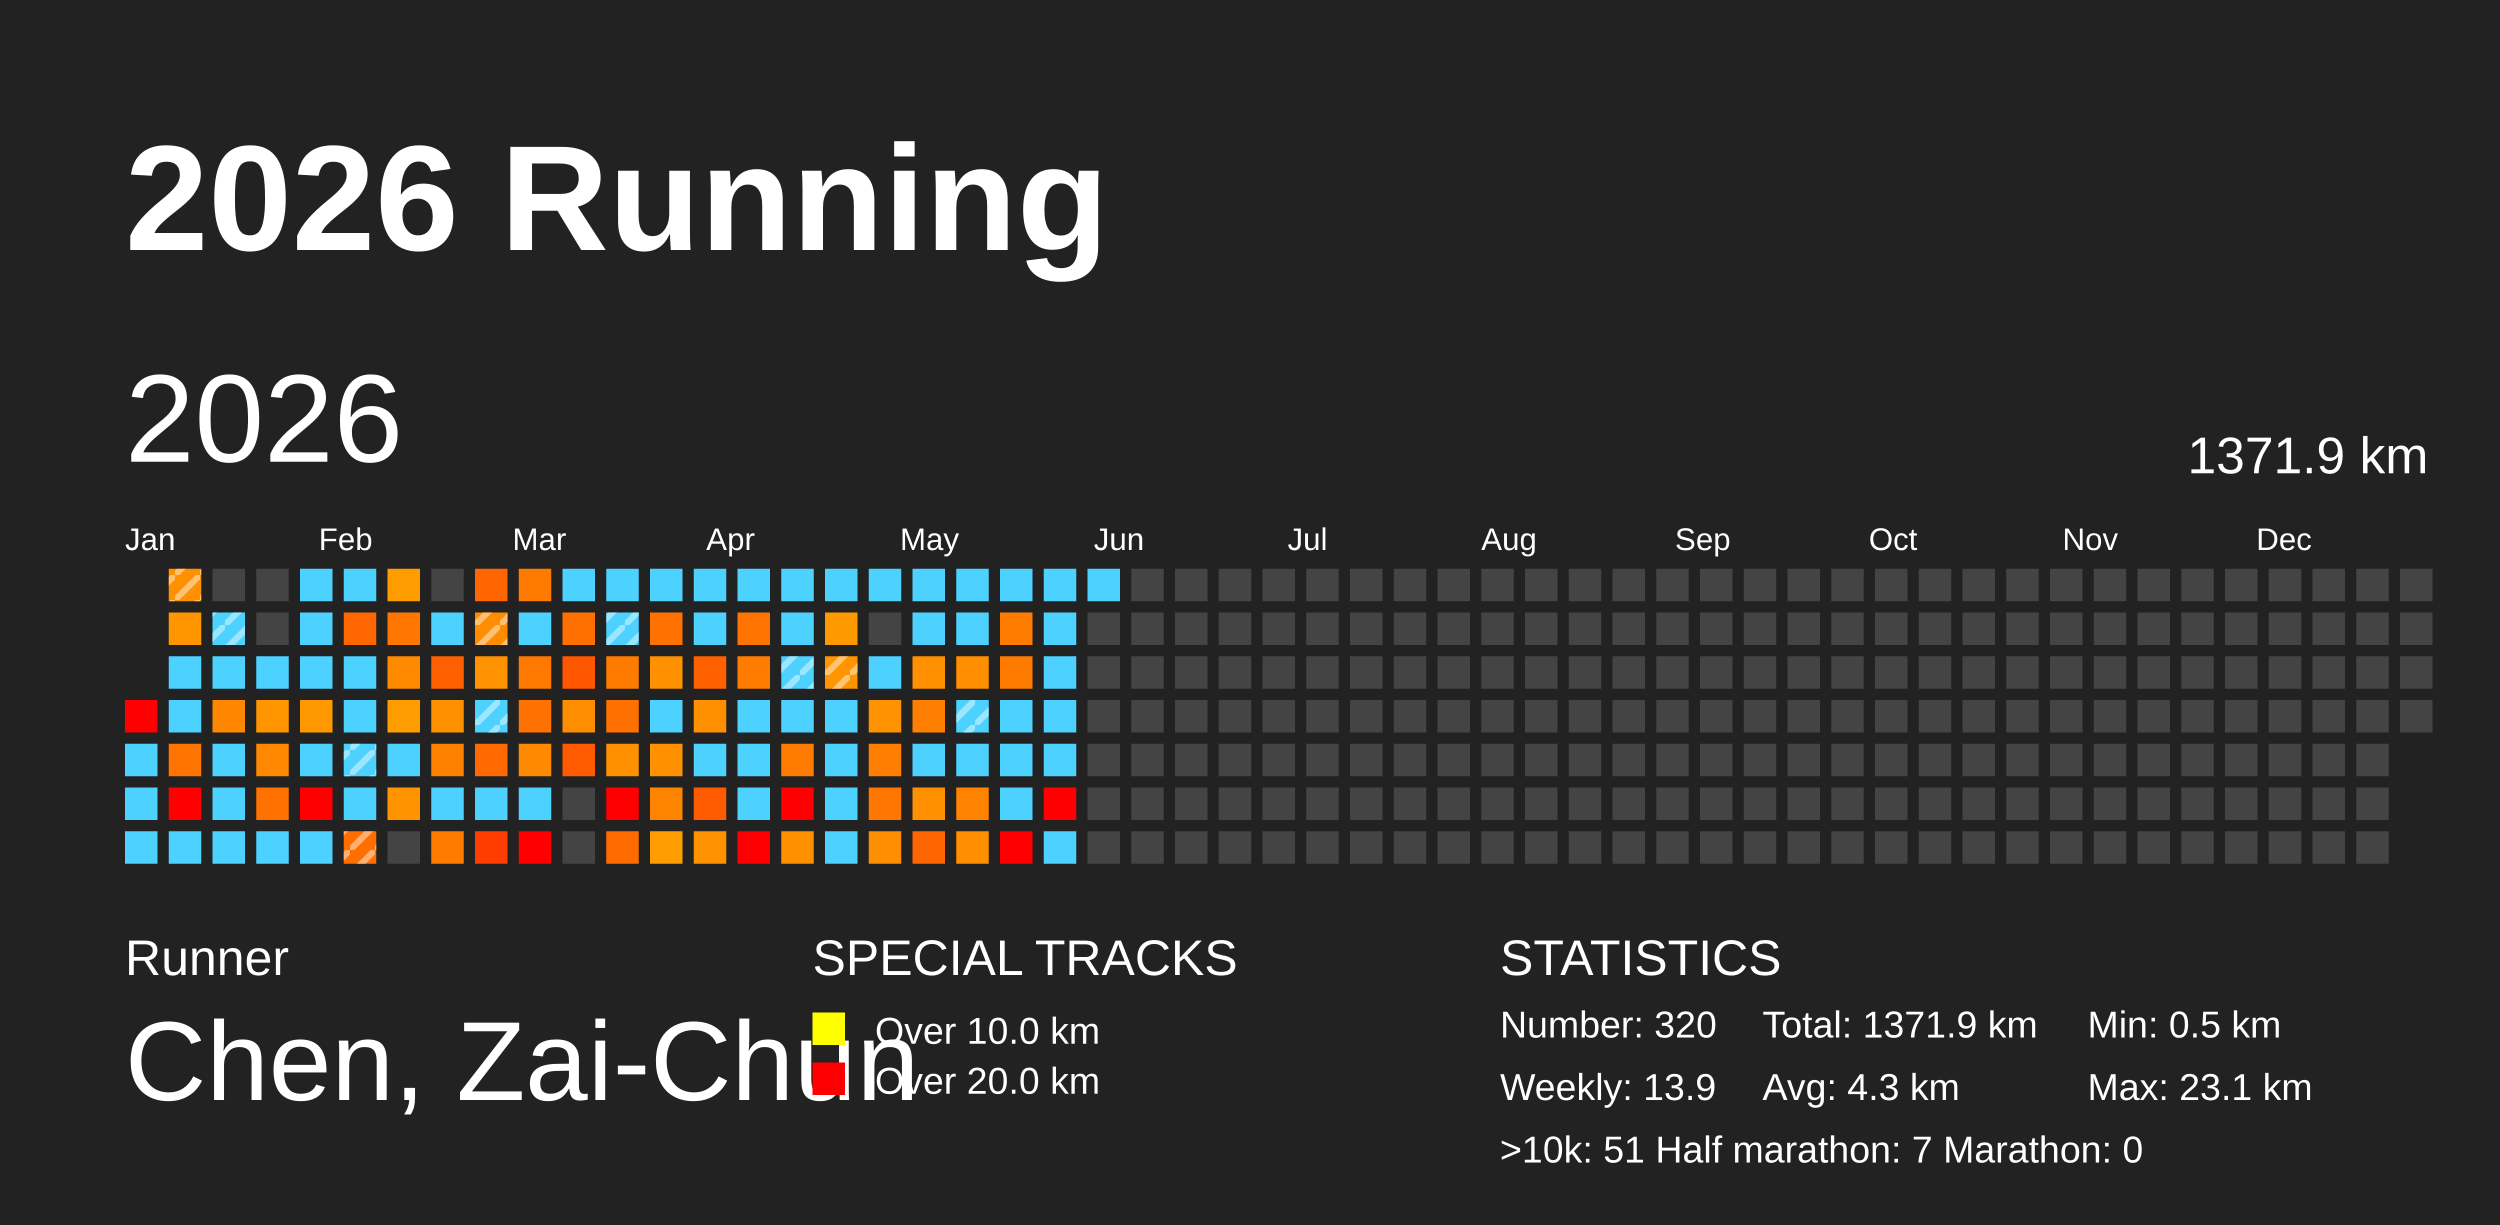
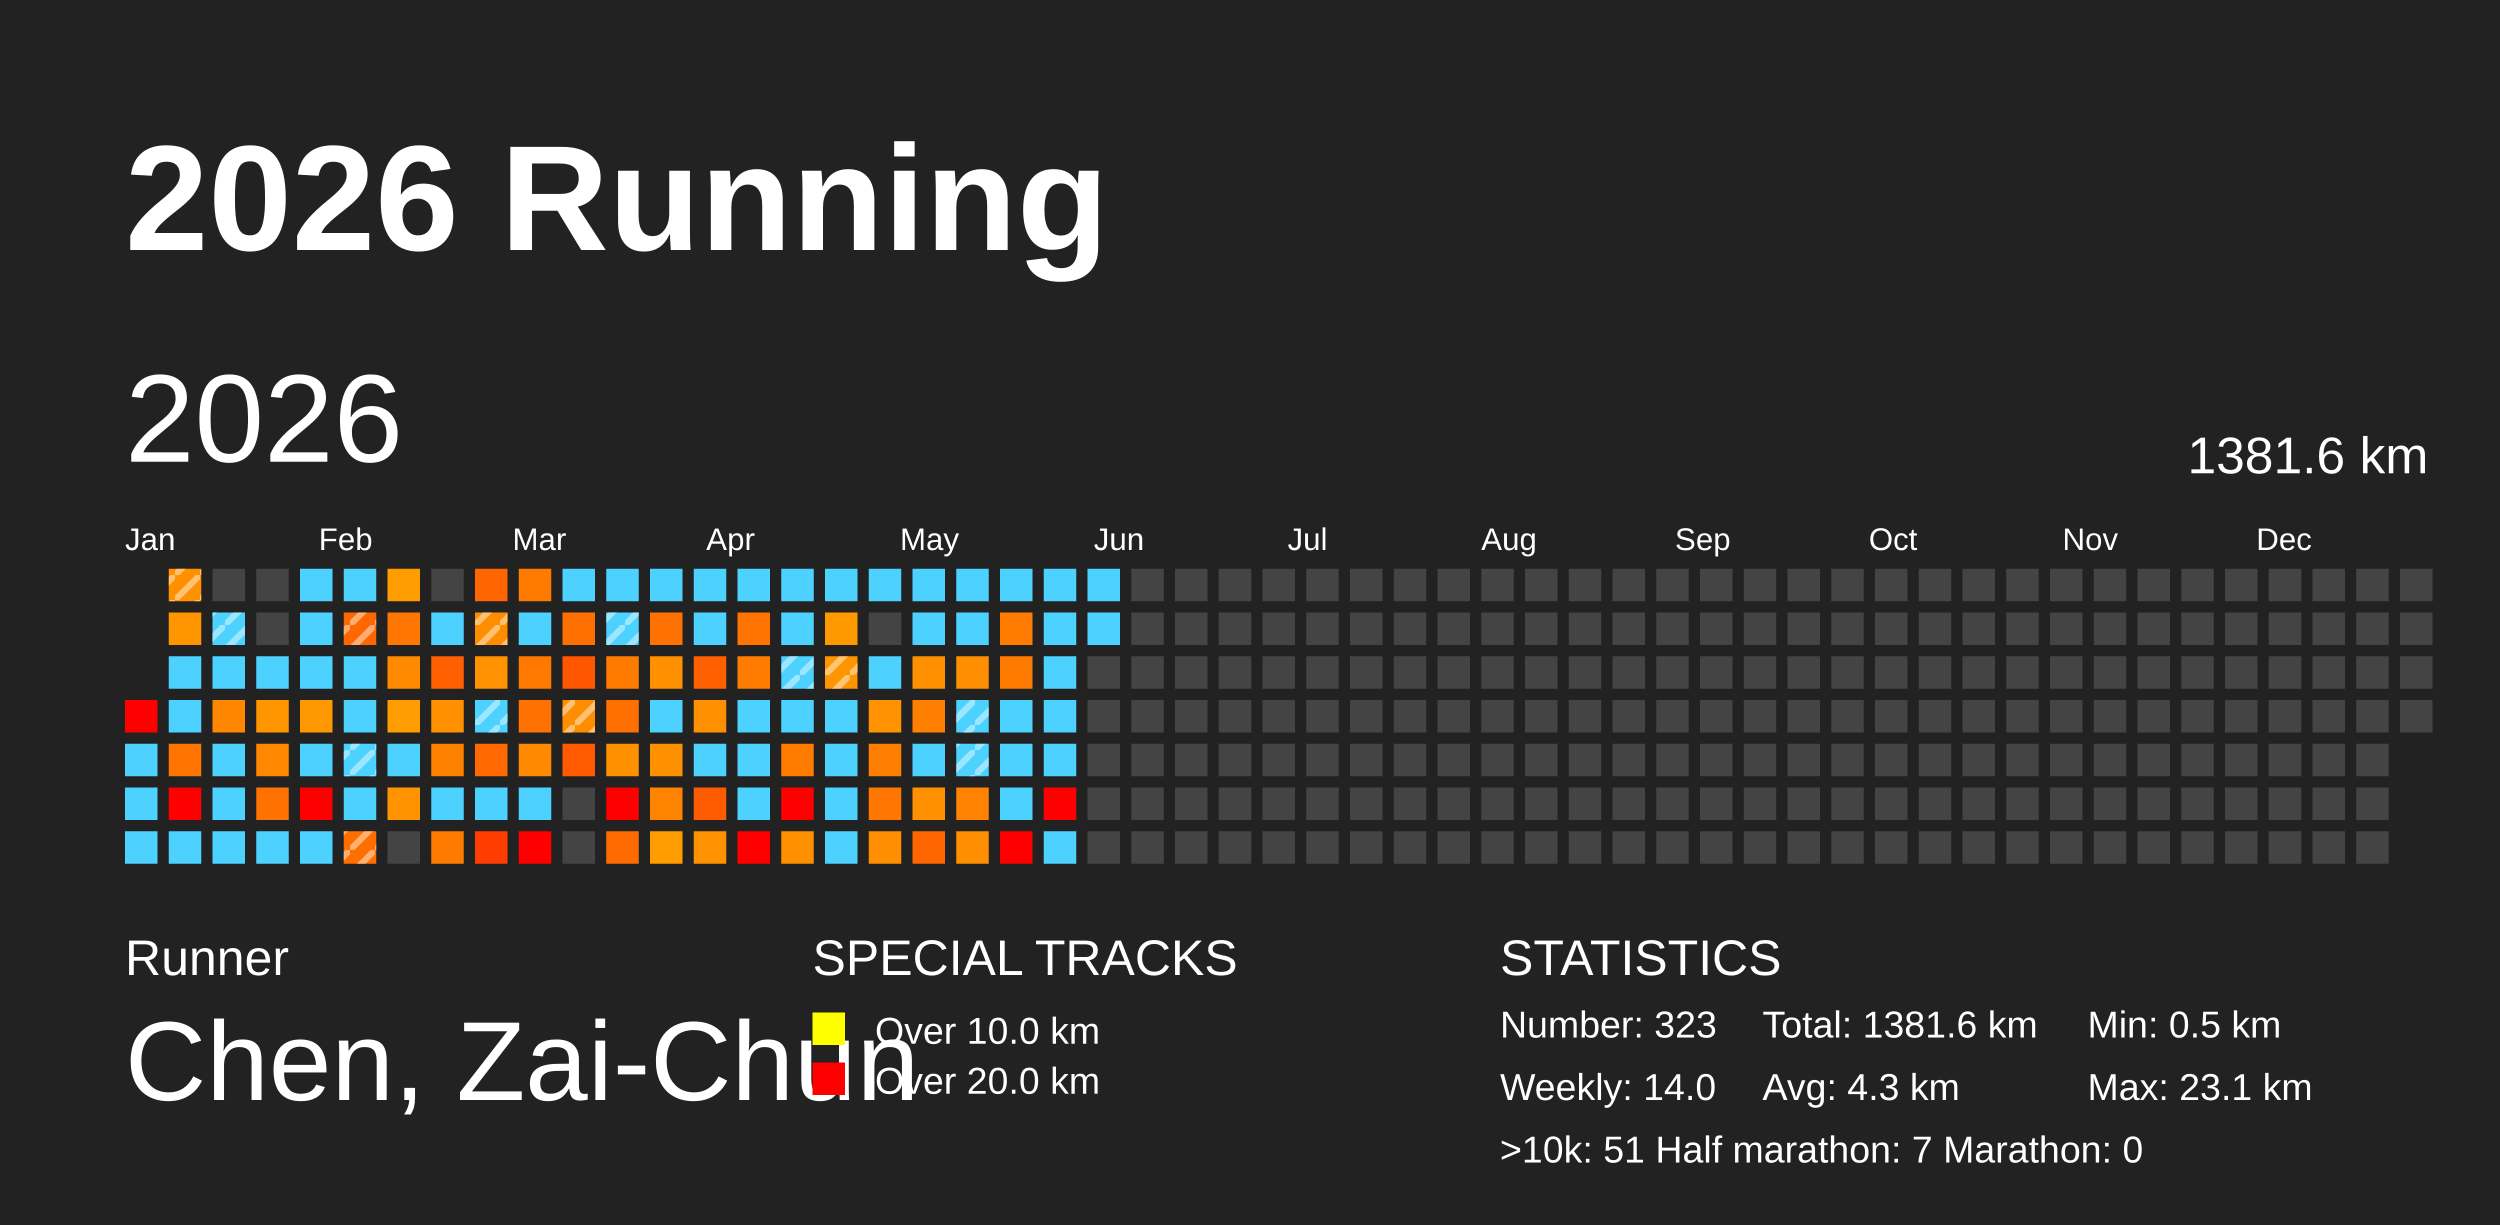
<svg xmlns="http://www.w3.org/2000/svg" baseProfile="full" height="98mm" version="1.1" viewBox="0,0,200,98" width="200mm">
  <defs>
    <pattern height="2" id="indoor-stripe" patternUnits="userSpaceOnUse" width="2">
      <line stroke="white" stroke-opacity="0.45" stroke-width="0.5" x1="0" x2="2" y1="2" y2="0" />
    </pattern>
  </defs>
  <rect fill="#222222" height="98" width="200" x="0" y="0" />
  <text fill="#FFFFFF" style="font-size:12px; font-family:Arial; font-weight:bold;" x="10" y="20">2026 Running</text>
  <text fill="#FFFFFF" style="font-size:4px; font-family:Arial" x="10" y="78">Runner</text>
  <text fill="#FFFFFF" style="font-size:9px; font-family:Arial" x="10" y="88">Chen, Zai-Chun</text>
  <text fill="#FFFFFF" style="font-size:4px; font-family:Arial" x="65" y="78">SPECIAL TRACKS</text>
  <rect fill="yellow" height="2.6" width="2.6" x="65" y="81" />
  <text fill="#FFFFFF" style="font-size:3px; font-family:Arial" x="70" y="83.5">Over 10.0 km</text>
  <rect fill="red" height="2.6" width="2.6" x="65" y="85" />
  <text fill="#FFFFFF" style="font-size:3px; font-family:Arial" x="70" y="87.5">Over 20.0 km</text>
  <text fill="#FFFFFF" style="font-size:4px; font-family:Arial" x="120" y="78">STATISTICS</text>
-   <text fill="#FFFFFF" style="font-size:3px; font-family:Arial" x="120" y="83">Number: 320</text>
-   <text fill="#FFFFFF" style="font-size:3px; font-family:Arial" x="120" y="88">Weekly: 13.9</text>
-   <text fill="#FFFFFF" style="font-size:3px; font-family:Arial" x="141" y="83">Total: 1371.9 km</text>
+   <text fill="#FFFFFF" style="font-size:3px; font-family:Arial" x="120" y="83">Number: 323</text>
+   <text fill="#FFFFFF" style="font-size:3px; font-family:Arial" x="120" y="88">Weekly: 14.0</text>
+   <text fill="#FFFFFF" style="font-size:3px; font-family:Arial" x="141" y="83">Total: 1381.6 km</text>
  <text fill="#FFFFFF" style="font-size:3px; font-family:Arial" x="141" y="88">Avg: 4.3 km</text>
  <text fill="#FFFFFF" style="font-size:3px; font-family:Arial" x="167" y="83">Min: 0.5 km</text>
  <text fill="#FFFFFF" style="font-size:3px; font-family:Arial" x="167" y="88">Max: 23.1 km</text>
  <text fill="#FFFFFF" style="font-size:3px; font-family:Arial" x="120" y="93">&gt;10k: 51   Half marathon: 7   Marathon: 0</text>
  <text dominant-baseline="hanging" fill="#FFFFFF" style="font-size:10.0px; font-family:Arial;" x="10" y="30">2026</text>
-   <text dominant-baseline="hanging" fill="#FFFFFF" style="font-size:4.125px; font-family:Arial;" x="175" y="35">1371.9 km</text>
+   <text dominant-baseline="hanging" fill="#FFFFFF" style="font-size:4.125px; font-family:Arial;" x="175" y="35">1381.6 km</text>
  <text fill="#FFFFFF" style="font-size:2.5px; font-family:Arial" x="10.0" y="44">Jan</text>
  <text fill="#FFFFFF" style="font-size:2.5px; font-family:Arial" x="25.5" y="44">Feb</text>
  <text fill="#FFFFFF" style="font-size:2.5px; font-family:Arial" x="41.0" y="44">Mar</text>
  <text fill="#FFFFFF" style="font-size:2.5px; font-family:Arial" x="56.5" y="44">Apr</text>
  <text fill="#FFFFFF" style="font-size:2.5px; font-family:Arial" x="72.0" y="44">May</text>
  <text fill="#FFFFFF" style="font-size:2.5px; font-family:Arial" x="87.5" y="44">Jun</text>
  <text fill="#FFFFFF" style="font-size:2.5px; font-family:Arial" x="103.0" y="44">Jul</text>
  <text fill="#FFFFFF" style="font-size:2.5px; font-family:Arial" x="118.5" y="44">Aug</text>
  <text fill="#FFFFFF" style="font-size:2.5px; font-family:Arial" x="134.0" y="44">Sep</text>
  <text fill="#FFFFFF" style="font-size:2.5px; font-family:Arial" x="149.5" y="44">Oct</text>
  <text fill="#FFFFFF" style="font-size:2.5px; font-family:Arial" x="165.0" y="44">Nov</text>
  <text fill="#FFFFFF" style="font-size:2.5px; font-family:Arial" x="180.5" y="44">Dec</text>
  <rect fill="red" height="2.6" width="2.6" x="10.0" y="56.0" />
  <rect fill="#4dd2ff" height="2.6" width="2.6" x="10.0" y="59.5" />
  <rect fill="#4dd2ff" height="2.6" width="2.6" x="10.0" y="63.0" />
  <rect fill="#4dd2ff" height="2.6" width="2.6" x="10.0" y="66.5" />
  <rect fill="#ff9000" height="2.6" width="2.6" x="13.5" y="45.5" />
  <rect fill="url(#indoor-stripe)" height="2.6" style="pointer-events: none;" width="2.6" x="13.5" y="45.5" />
  <rect fill="#ff9600" height="2.6" width="2.6" x="13.5" y="49.0" />
  <rect fill="#4dd2ff" height="2.6" width="2.6" x="13.5" y="52.5" />
  <rect fill="#4dd2ff" height="2.6" width="2.6" x="13.5" y="56.0" />
  <rect fill="#ff7300" height="2.6" width="2.6" x="13.5" y="59.5" />
  <rect fill="red" height="2.6" width="2.6" x="13.5" y="63.0" />
  <rect fill="#4dd2ff" height="2.6" width="2.6" x="13.5" y="66.5" />
  <rect fill="#444444" height="2.6" width="2.6" x="17.0" y="45.5" />
  <rect fill="#4dd2ff" height="2.6" width="2.6" x="17.0" y="49.0" />
  <rect fill="url(#indoor-stripe)" height="2.6" style="pointer-events: none;" width="2.6" x="17.0" y="49.0" />
  <rect fill="#4dd2ff" height="2.6" width="2.6" x="17.0" y="52.5" />
  <rect fill="#ff8700" height="2.6" width="2.6" x="17.0" y="56.0" />
  <rect fill="#4dd2ff" height="2.6" width="2.6" x="17.0" y="59.5" />
  <rect fill="#4dd2ff" height="2.6" width="2.6" x="17.0" y="63.0" />
  <rect fill="#4dd2ff" height="2.6" width="2.6" x="17.0" y="66.5" />
  <rect fill="#444444" height="2.6" width="2.6" x="20.5" y="45.5" />
  <rect fill="#444444" height="2.6" width="2.6" x="20.5" y="49.0" />
  <rect fill="#4dd2ff" height="2.6" width="2.6" x="20.5" y="52.5" />
  <rect fill="#ff9600" height="2.6" width="2.6" x="20.5" y="56.0" />
  <rect fill="#ff8800" height="2.6" width="2.6" x="20.5" y="59.5" />
  <rect fill="#ff7100" height="2.6" width="2.6" x="20.5" y="63.0" />
  <rect fill="#4dd2ff" height="2.6" width="2.6" x="20.5" y="66.5" />
  <rect fill="#4dd2ff" height="2.6" width="2.6" x="24.0" y="45.5" />
  <rect fill="#4dd2ff" height="2.6" width="2.6" x="24.0" y="49.0" />
  <rect fill="#4dd2ff" height="2.6" width="2.6" x="24.0" y="52.5" />
  <rect fill="#ff9800" height="2.6" width="2.6" x="24.0" y="56.0" />
  <rect fill="#4dd2ff" height="2.6" width="2.6" x="24.0" y="59.5" />
  <rect fill="red" height="2.6" width="2.6" x="24.0" y="63.0" />
  <rect fill="#4dd2ff" height="2.6" width="2.6" x="24.0" y="66.5" />
  <rect fill="#4dd2ff" height="2.6" width="2.6" x="27.5" y="45.5" />
  <rect fill="#ff6800" height="2.6" width="2.6" x="27.5" y="49.0" />
+   <rect fill="url(#indoor-stripe)" height="2.6" style="pointer-events: none;" width="2.6" x="27.5" y="49.0" />
  <rect fill="#4dd2ff" height="2.6" width="2.6" x="27.5" y="52.5" />
  <rect fill="#4dd2ff" height="2.6" width="2.6" x="27.5" y="56.0" />
  <rect fill="#4dd2ff" height="2.6" width="2.6" x="27.5" y="59.5" />
  <rect fill="url(#indoor-stripe)" height="2.6" style="pointer-events: none;" width="2.6" x="27.5" y="59.5" />
  <rect fill="#4dd2ff" height="2.6" width="2.6" x="27.5" y="63.0" />
  <rect fill="#ff6f00" height="2.6" width="2.6" x="27.5" y="66.5" />
  <rect fill="url(#indoor-stripe)" height="2.6" style="pointer-events: none;" width="2.6" x="27.5" y="66.5" />
  <rect fill="#ff9c00" height="2.6" width="2.6" x="31.0" y="45.5" />
  <rect fill="#ff7600" height="2.6" width="2.6" x="31.0" y="49.0" />
  <rect fill="#ff8a00" height="2.6" width="2.6" x="31.0" y="52.5" />
  <rect fill="#ff9c00" height="2.6" width="2.6" x="31.0" y="56.0" />
  <rect fill="#4dd2ff" height="2.6" width="2.6" x="31.0" y="59.5" />
  <rect fill="#ff9400" height="2.6" width="2.6" x="31.0" y="63.0" />
  <rect fill="#444444" height="2.6" width="2.6" x="31.0" y="66.5" />
  <rect fill="#444444" height="2.6" width="2.6" x="34.5" y="45.5" />
  <rect fill="#4dd2ff" height="2.6" width="2.6" x="34.5" y="49.0" />
  <rect fill="#ff5f00" height="2.6" width="2.6" x="34.5" y="52.5" />
  <rect fill="#ff9100" height="2.6" width="2.6" x="34.5" y="56.0" />
  <rect fill="#ff8100" height="2.6" width="2.6" x="34.5" y="59.5" />
  <rect fill="#4dd2ff" height="2.6" width="2.6" x="34.5" y="63.0" />
  <rect fill="#ff7b00" height="2.6" width="2.6" x="34.5" y="66.5" />
  <rect fill="#ff6500" height="2.6" width="2.6" x="38.0" y="45.5" />
  <rect fill="#ff8d00" height="2.6" width="2.6" x="38.0" y="49.0" />
  <rect fill="url(#indoor-stripe)" height="2.6" style="pointer-events: none;" width="2.6" x="38.0" y="49.0" />
  <rect fill="#ff9200" height="2.6" width="2.6" x="38.0" y="52.5" />
  <rect fill="#4dd2ff" height="2.6" width="2.6" x="38.0" y="56.0" />
  <rect fill="url(#indoor-stripe)" height="2.6" style="pointer-events: none;" width="2.6" x="38.0" y="56.0" />
  <rect fill="#ff6900" height="2.6" width="2.6" x="38.0" y="59.5" />
  <rect fill="#4dd2ff" height="2.6" width="2.6" x="38.0" y="63.0" />
  <rect fill="#ff3d00" height="2.6" width="2.6" x="38.0" y="66.5" />
  <rect fill="#ff7b00" height="2.6" width="2.6" x="41.5" y="45.5" />
  <rect fill="#4dd2ff" height="2.6" width="2.6" x="41.5" y="49.0" />
  <rect fill="#ff7800" height="2.6" width="2.6" x="41.5" y="52.5" />
  <rect fill="#ff7100" height="2.6" width="2.6" x="41.5" y="56.0" />
  <rect fill="#ff8900" height="2.6" width="2.6" x="41.5" y="59.5" />
  <rect fill="#4dd2ff" height="2.6" width="2.6" x="41.5" y="63.0" />
  <rect fill="red" height="2.6" width="2.6" x="41.5" y="66.5" />
  <rect fill="#4dd2ff" height="2.6" width="2.6" x="45.0" y="45.5" />
  <rect fill="#ff7000" height="2.6" width="2.6" x="45.0" y="49.0" />
  <rect fill="#ff5600" height="2.6" width="2.6" x="45.0" y="52.5" />
  <rect fill="#ff8d00" height="2.6" width="2.6" x="45.0" y="56.0" />
+   <rect fill="url(#indoor-stripe)" height="2.6" style="pointer-events: none;" width="2.6" x="45.0" y="56.0" />
  <rect fill="#ff5a00" height="2.6" width="2.6" x="45.0" y="59.5" />
  <rect fill="#444444" height="2.6" width="2.6" x="45.0" y="63.0" />
  <rect fill="#444444" height="2.6" width="2.6" x="45.0" y="66.5" />
  <rect fill="#4dd2ff" height="2.6" width="2.6" x="48.5" y="45.5" />
  <rect fill="#4dd2ff" height="2.6" width="2.6" x="48.5" y="49.0" />
  <rect fill="url(#indoor-stripe)" height="2.6" style="pointer-events: none;" width="2.6" x="48.5" y="49.0" />
  <rect fill="#ff7b00" height="2.6" width="2.6" x="48.5" y="52.5" />
  <rect fill="#ff7000" height="2.6" width="2.6" x="48.5" y="56.0" />
  <rect fill="#ff9100" height="2.6" width="2.6" x="48.5" y="59.5" />
  <rect fill="red" height="2.6" width="2.6" x="48.5" y="63.0" />
  <rect fill="#ff6b00" height="2.6" width="2.6" x="48.5" y="66.5" />
  <rect fill="#4dd2ff" height="2.6" width="2.6" x="52.0" y="45.5" />
  <rect fill="#ff7100" height="2.6" width="2.6" x="52.0" y="49.0" />
  <rect fill="#ff9100" height="2.6" width="2.6" x="52.0" y="52.5" />
  <rect fill="#4dd2ff" height="2.6" width="2.6" x="52.0" y="56.0" />
  <rect fill="#ff9100" height="2.6" width="2.6" x="52.0" y="59.5" />
  <rect fill="#ff8500" height="2.6" width="2.6" x="52.0" y="63.0" />
  <rect fill="#ff9d00" height="2.6" width="2.6" x="52.0" y="66.5" />
  <rect fill="#4dd2ff" height="2.6" width="2.6" x="55.5" y="45.5" />
  <rect fill="#4dd2ff" height="2.6" width="2.6" x="55.5" y="49.0" />
  <rect fill="#ff6000" height="2.6" width="2.6" x="55.5" y="52.5" />
  <rect fill="#ff9000" height="2.6" width="2.6" x="55.5" y="56.0" />
  <rect fill="#4dd2ff" height="2.6" width="2.6" x="55.5" y="59.5" />
  <rect fill="#ff5b00" height="2.6" width="2.6" x="55.5" y="63.0" />
  <rect fill="#ff9200" height="2.6" width="2.6" x="55.5" y="66.5" />
  <rect fill="#4dd2ff" height="2.6" width="2.6" x="59.0" y="45.5" />
  <rect fill="#ff7400" height="2.6" width="2.6" x="59.0" y="49.0" />
  <rect fill="#ff7c00" height="2.6" width="2.6" x="59.0" y="52.5" />
  <rect fill="#4dd2ff" height="2.6" width="2.6" x="59.0" y="56.0" />
  <rect fill="#4dd2ff" height="2.6" width="2.6" x="59.0" y="59.5" />
  <rect fill="#4dd2ff" height="2.6" width="2.6" x="59.0" y="63.0" />
  <rect fill="red" height="2.6" width="2.6" x="59.0" y="66.5" />
  <rect fill="#4dd2ff" height="2.6" width="2.6" x="62.5" y="45.5" />
  <rect fill="#4dd2ff" height="2.6" width="2.6" x="62.5" y="49.0" />
  <rect fill="#4dd2ff" height="2.6" width="2.6" x="62.5" y="52.5" />
  <rect fill="url(#indoor-stripe)" height="2.6" style="pointer-events: none;" width="2.6" x="62.5" y="52.5" />
  <rect fill="#4dd2ff" height="2.6" width="2.6" x="62.5" y="56.0" />
  <rect fill="#ff7c00" height="2.6" width="2.6" x="62.5" y="59.5" />
  <rect fill="red" height="2.6" width="2.6" x="62.5" y="63.0" />
  <rect fill="#ff9100" height="2.6" width="2.6" x="62.5" y="66.5" />
  <rect fill="#4dd2ff" height="2.6" width="2.6" x="66.0" y="45.5" />
  <rect fill="#ff9900" height="2.6" width="2.6" x="66.0" y="49.0" />
  <rect fill="#ff9500" height="2.6" width="2.6" x="66.0" y="52.5" />
  <rect fill="url(#indoor-stripe)" height="2.6" style="pointer-events: none;" width="2.6" x="66.0" y="52.5" />
  <rect fill="#4dd2ff" height="2.6" width="2.6" x="66.0" y="56.0" />
  <rect fill="#4dd2ff" height="2.6" width="2.6" x="66.0" y="59.5" />
  <rect fill="#4dd2ff" height="2.6" width="2.6" x="66.0" y="63.0" />
  <rect fill="#4dd2ff" height="2.6" width="2.6" x="66.0" y="66.5" />
  <rect fill="#4dd2ff" height="2.6" width="2.6" x="69.5" y="45.5" />
  <rect fill="#444444" height="2.6" width="2.6" x="69.5" y="49.0" />
  <rect fill="#4dd2ff" height="2.6" width="2.6" x="69.5" y="52.5" />
  <rect fill="#ff9200" height="2.6" width="2.6" x="69.5" y="56.0" />
  <rect fill="#ff7e00" height="2.6" width="2.6" x="69.5" y="59.5" />
  <rect fill="#ff7600" height="2.6" width="2.6" x="69.5" y="63.0" />
  <rect fill="#ff8e00" height="2.6" width="2.6" x="69.5" y="66.5" />
  <rect fill="#4dd2ff" height="2.6" width="2.6" x="73.0" y="45.5" />
  <rect fill="#4dd2ff" height="2.6" width="2.6" x="73.0" y="49.0" />
  <rect fill="#ff9000" height="2.6" width="2.6" x="73.0" y="52.5" />
  <rect fill="#ff7f00" height="2.6" width="2.6" x="73.0" y="56.0" />
  <rect fill="#4dd2ff" height="2.6" width="2.6" x="73.0" y="59.5" />
  <rect fill="#ff9000" height="2.6" width="2.6" x="73.0" y="63.0" />
  <rect fill="#ff6600" height="2.6" width="2.6" x="73.0" y="66.5" />
  <rect fill="#4dd2ff" height="2.6" width="2.6" x="76.5" y="45.5" />
  <rect fill="#4dd2ff" height="2.6" width="2.6" x="76.5" y="49.0" />
  <rect fill="#ff8e00" height="2.6" width="2.6" x="76.5" y="52.5" />
  <rect fill="#4dd2ff" height="2.6" width="2.6" x="76.5" y="56.0" />
  <rect fill="url(#indoor-stripe)" height="2.6" style="pointer-events: none;" width="2.6" x="76.5" y="56.0" />
  <rect fill="#4dd2ff" height="2.6" width="2.6" x="76.5" y="59.5" />
+   <rect fill="url(#indoor-stripe)" height="2.6" style="pointer-events: none;" width="2.6" x="76.5" y="59.5" />
  <rect fill="#ff8200" height="2.6" width="2.6" x="76.5" y="63.0" />
  <rect fill="#ff8e00" height="2.6" width="2.6" x="76.5" y="66.5" />
  <rect fill="#4dd2ff" height="2.6" width="2.6" x="80.0" y="45.5" />
  <rect fill="#ff7c00" height="2.6" width="2.6" x="80.0" y="49.0" />
  <rect fill="#ff7b00" height="2.6" width="2.6" x="80.0" y="52.5" />
  <rect fill="#4dd2ff" height="2.6" width="2.6" x="80.0" y="56.0" />
  <rect fill="#4dd2ff" height="2.6" width="2.6" x="80.0" y="59.5" />
  <rect fill="#4dd2ff" height="2.6" width="2.6" x="80.0" y="63.0" />
  <rect fill="red" height="2.6" width="2.6" x="80.0" y="66.5" />
  <rect fill="#4dd2ff" height="2.6" width="2.6" x="83.5" y="45.5" />
  <rect fill="#4dd2ff" height="2.6" width="2.6" x="83.5" y="49.0" />
  <rect fill="#4dd2ff" height="2.6" width="2.6" x="83.5" y="52.5" />
  <rect fill="#4dd2ff" height="2.6" width="2.6" x="83.5" y="56.0" />
  <rect fill="#4dd2ff" height="2.6" width="2.6" x="83.5" y="59.5" />
  <rect fill="red" height="2.6" width="2.6" x="83.5" y="63.0" />
  <rect fill="#4dd2ff" height="2.6" width="2.6" x="83.5" y="66.5" />
  <rect fill="#4dd2ff" height="2.6" width="2.6" x="87.0" y="45.5" />
-   <rect fill="#444444" height="2.6" width="2.6" x="87.0" y="49.0" />
+   <rect fill="#4dd2ff" height="2.6" width="2.6" x="87.0" y="49.0" />
  <rect fill="#444444" height="2.6" width="2.6" x="87.0" y="52.5" />
  <rect fill="#444444" height="2.6" width="2.6" x="87.0" y="56.0" />
  <rect fill="#444444" height="2.6" width="2.6" x="87.0" y="59.5" />
  <rect fill="#444444" height="2.6" width="2.6" x="87.0" y="63.0" />
  <rect fill="#444444" height="2.6" width="2.6" x="87.0" y="66.5" />
  <rect fill="#444444" height="2.6" width="2.6" x="90.5" y="45.5" />
  <rect fill="#444444" height="2.6" width="2.6" x="90.5" y="49.0" />
  <rect fill="#444444" height="2.6" width="2.6" x="90.5" y="52.5" />
  <rect fill="#444444" height="2.6" width="2.6" x="90.5" y="56.0" />
  <rect fill="#444444" height="2.6" width="2.6" x="90.5" y="59.5" />
  <rect fill="#444444" height="2.6" width="2.6" x="90.5" y="63.0" />
  <rect fill="#444444" height="2.6" width="2.6" x="90.5" y="66.5" />
  <rect fill="#444444" height="2.6" width="2.6" x="94.0" y="45.5" />
  <rect fill="#444444" height="2.6" width="2.6" x="94.0" y="49.0" />
  <rect fill="#444444" height="2.6" width="2.6" x="94.0" y="52.5" />
  <rect fill="#444444" height="2.6" width="2.6" x="94.0" y="56.0" />
  <rect fill="#444444" height="2.6" width="2.6" x="94.0" y="59.5" />
  <rect fill="#444444" height="2.6" width="2.6" x="94.0" y="63.0" />
  <rect fill="#444444" height="2.6" width="2.6" x="94.0" y="66.5" />
  <rect fill="#444444" height="2.6" width="2.6" x="97.5" y="45.5" />
  <rect fill="#444444" height="2.6" width="2.6" x="97.5" y="49.0" />
  <rect fill="#444444" height="2.6" width="2.6" x="97.5" y="52.5" />
  <rect fill="#444444" height="2.6" width="2.6" x="97.5" y="56.0" />
  <rect fill="#444444" height="2.6" width="2.6" x="97.5" y="59.5" />
  <rect fill="#444444" height="2.6" width="2.6" x="97.5" y="63.0" />
  <rect fill="#444444" height="2.6" width="2.6" x="97.5" y="66.5" />
  <rect fill="#444444" height="2.6" width="2.6" x="101.0" y="45.5" />
  <rect fill="#444444" height="2.6" width="2.6" x="101.0" y="49.0" />
  <rect fill="#444444" height="2.6" width="2.6" x="101.0" y="52.5" />
  <rect fill="#444444" height="2.6" width="2.6" x="101.0" y="56.0" />
  <rect fill="#444444" height="2.6" width="2.6" x="101.0" y="59.5" />
  <rect fill="#444444" height="2.6" width="2.6" x="101.0" y="63.0" />
  <rect fill="#444444" height="2.6" width="2.6" x="101.0" y="66.5" />
  <rect fill="#444444" height="2.6" width="2.6" x="104.5" y="45.5" />
  <rect fill="#444444" height="2.6" width="2.6" x="104.5" y="49.0" />
  <rect fill="#444444" height="2.6" width="2.6" x="104.5" y="52.5" />
  <rect fill="#444444" height="2.6" width="2.6" x="104.5" y="56.0" />
  <rect fill="#444444" height="2.6" width="2.6" x="104.5" y="59.5" />
  <rect fill="#444444" height="2.6" width="2.6" x="104.5" y="63.0" />
  <rect fill="#444444" height="2.6" width="2.6" x="104.5" y="66.5" />
  <rect fill="#444444" height="2.6" width="2.6" x="108.0" y="45.5" />
  <rect fill="#444444" height="2.6" width="2.6" x="108.0" y="49.0" />
  <rect fill="#444444" height="2.6" width="2.6" x="108.0" y="52.5" />
  <rect fill="#444444" height="2.6" width="2.6" x="108.0" y="56.0" />
  <rect fill="#444444" height="2.6" width="2.6" x="108.0" y="59.5" />
  <rect fill="#444444" height="2.6" width="2.6" x="108.0" y="63.0" />
  <rect fill="#444444" height="2.6" width="2.6" x="108.0" y="66.5" />
  <rect fill="#444444" height="2.6" width="2.6" x="111.5" y="45.5" />
  <rect fill="#444444" height="2.6" width="2.6" x="111.5" y="49.0" />
  <rect fill="#444444" height="2.6" width="2.6" x="111.5" y="52.5" />
  <rect fill="#444444" height="2.6" width="2.6" x="111.5" y="56.0" />
  <rect fill="#444444" height="2.6" width="2.6" x="111.5" y="59.5" />
  <rect fill="#444444" height="2.6" width="2.6" x="111.5" y="63.0" />
  <rect fill="#444444" height="2.6" width="2.6" x="111.5" y="66.5" />
  <rect fill="#444444" height="2.6" width="2.6" x="115.0" y="45.5" />
  <rect fill="#444444" height="2.6" width="2.6" x="115.0" y="49.0" />
  <rect fill="#444444" height="2.6" width="2.6" x="115.0" y="52.5" />
  <rect fill="#444444" height="2.6" width="2.6" x="115.0" y="56.0" />
  <rect fill="#444444" height="2.6" width="2.6" x="115.0" y="59.5" />
  <rect fill="#444444" height="2.6" width="2.6" x="115.0" y="63.0" />
  <rect fill="#444444" height="2.6" width="2.6" x="115.0" y="66.5" />
  <rect fill="#444444" height="2.6" width="2.6" x="118.5" y="45.5" />
  <rect fill="#444444" height="2.6" width="2.6" x="118.5" y="49.0" />
  <rect fill="#444444" height="2.6" width="2.6" x="118.5" y="52.5" />
  <rect fill="#444444" height="2.6" width="2.6" x="118.5" y="56.0" />
  <rect fill="#444444" height="2.6" width="2.6" x="118.5" y="59.5" />
  <rect fill="#444444" height="2.6" width="2.6" x="118.5" y="63.0" />
  <rect fill="#444444" height="2.6" width="2.6" x="118.5" y="66.5" />
  <rect fill="#444444" height="2.6" width="2.6" x="122.0" y="45.5" />
  <rect fill="#444444" height="2.6" width="2.6" x="122.0" y="49.0" />
  <rect fill="#444444" height="2.6" width="2.6" x="122.0" y="52.5" />
  <rect fill="#444444" height="2.6" width="2.6" x="122.0" y="56.0" />
  <rect fill="#444444" height="2.6" width="2.6" x="122.0" y="59.5" />
  <rect fill="#444444" height="2.6" width="2.6" x="122.0" y="63.0" />
  <rect fill="#444444" height="2.6" width="2.6" x="122.0" y="66.5" />
  <rect fill="#444444" height="2.6" width="2.6" x="125.5" y="45.5" />
  <rect fill="#444444" height="2.6" width="2.6" x="125.5" y="49.0" />
  <rect fill="#444444" height="2.6" width="2.6" x="125.5" y="52.5" />
  <rect fill="#444444" height="2.6" width="2.6" x="125.5" y="56.0" />
  <rect fill="#444444" height="2.6" width="2.6" x="125.5" y="59.5" />
  <rect fill="#444444" height="2.6" width="2.6" x="125.5" y="63.0" />
  <rect fill="#444444" height="2.6" width="2.6" x="125.5" y="66.5" />
  <rect fill="#444444" height="2.6" width="2.6" x="129.0" y="45.5" />
  <rect fill="#444444" height="2.6" width="2.6" x="129.0" y="49.0" />
  <rect fill="#444444" height="2.6" width="2.6" x="129.0" y="52.5" />
  <rect fill="#444444" height="2.6" width="2.6" x="129.0" y="56.0" />
  <rect fill="#444444" height="2.6" width="2.6" x="129.0" y="59.5" />
  <rect fill="#444444" height="2.6" width="2.6" x="129.0" y="63.0" />
  <rect fill="#444444" height="2.6" width="2.6" x="129.0" y="66.5" />
  <rect fill="#444444" height="2.6" width="2.6" x="132.5" y="45.5" />
  <rect fill="#444444" height="2.6" width="2.6" x="132.5" y="49.0" />
  <rect fill="#444444" height="2.6" width="2.6" x="132.5" y="52.5" />
  <rect fill="#444444" height="2.6" width="2.6" x="132.5" y="56.0" />
  <rect fill="#444444" height="2.6" width="2.6" x="132.5" y="59.5" />
  <rect fill="#444444" height="2.6" width="2.6" x="132.5" y="63.0" />
  <rect fill="#444444" height="2.6" width="2.6" x="132.5" y="66.5" />
  <rect fill="#444444" height="2.6" width="2.6" x="136.0" y="45.5" />
  <rect fill="#444444" height="2.6" width="2.6" x="136.0" y="49.0" />
  <rect fill="#444444" height="2.6" width="2.6" x="136.0" y="52.5" />
  <rect fill="#444444" height="2.6" width="2.6" x="136.0" y="56.0" />
  <rect fill="#444444" height="2.6" width="2.6" x="136.0" y="59.5" />
  <rect fill="#444444" height="2.6" width="2.6" x="136.0" y="63.0" />
  <rect fill="#444444" height="2.6" width="2.6" x="136.0" y="66.5" />
  <rect fill="#444444" height="2.6" width="2.6" x="139.5" y="45.5" />
  <rect fill="#444444" height="2.6" width="2.6" x="139.5" y="49.0" />
  <rect fill="#444444" height="2.6" width="2.6" x="139.5" y="52.5" />
  <rect fill="#444444" height="2.6" width="2.6" x="139.5" y="56.0" />
  <rect fill="#444444" height="2.6" width="2.6" x="139.5" y="59.5" />
  <rect fill="#444444" height="2.6" width="2.6" x="139.5" y="63.0" />
  <rect fill="#444444" height="2.6" width="2.6" x="139.5" y="66.5" />
  <rect fill="#444444" height="2.6" width="2.6" x="143.0" y="45.5" />
  <rect fill="#444444" height="2.6" width="2.6" x="143.0" y="49.0" />
  <rect fill="#444444" height="2.6" width="2.6" x="143.0" y="52.5" />
  <rect fill="#444444" height="2.6" width="2.6" x="143.0" y="56.0" />
  <rect fill="#444444" height="2.6" width="2.6" x="143.0" y="59.5" />
  <rect fill="#444444" height="2.6" width="2.6" x="143.0" y="63.0" />
  <rect fill="#444444" height="2.6" width="2.6" x="143.0" y="66.5" />
  <rect fill="#444444" height="2.6" width="2.6" x="146.5" y="45.5" />
  <rect fill="#444444" height="2.6" width="2.6" x="146.5" y="49.0" />
  <rect fill="#444444" height="2.6" width="2.6" x="146.5" y="52.5" />
  <rect fill="#444444" height="2.6" width="2.6" x="146.5" y="56.0" />
  <rect fill="#444444" height="2.6" width="2.6" x="146.5" y="59.5" />
  <rect fill="#444444" height="2.6" width="2.6" x="146.5" y="63.0" />
  <rect fill="#444444" height="2.6" width="2.6" x="146.5" y="66.5" />
  <rect fill="#444444" height="2.6" width="2.6" x="150.0" y="45.5" />
  <rect fill="#444444" height="2.6" width="2.6" x="150.0" y="49.0" />
  <rect fill="#444444" height="2.6" width="2.6" x="150.0" y="52.5" />
  <rect fill="#444444" height="2.6" width="2.6" x="150.0" y="56.0" />
  <rect fill="#444444" height="2.6" width="2.6" x="150.0" y="59.5" />
  <rect fill="#444444" height="2.6" width="2.6" x="150.0" y="63.0" />
  <rect fill="#444444" height="2.6" width="2.6" x="150.0" y="66.5" />
  <rect fill="#444444" height="2.6" width="2.6" x="153.5" y="45.5" />
  <rect fill="#444444" height="2.6" width="2.6" x="153.5" y="49.0" />
  <rect fill="#444444" height="2.6" width="2.6" x="153.5" y="52.5" />
  <rect fill="#444444" height="2.6" width="2.6" x="153.5" y="56.0" />
  <rect fill="#444444" height="2.6" width="2.6" x="153.5" y="59.5" />
  <rect fill="#444444" height="2.6" width="2.6" x="153.5" y="63.0" />
  <rect fill="#444444" height="2.6" width="2.6" x="153.5" y="66.5" />
  <rect fill="#444444" height="2.6" width="2.6" x="157.0" y="45.5" />
  <rect fill="#444444" height="2.6" width="2.6" x="157.0" y="49.0" />
  <rect fill="#444444" height="2.6" width="2.6" x="157.0" y="52.5" />
  <rect fill="#444444" height="2.6" width="2.6" x="157.0" y="56.0" />
  <rect fill="#444444" height="2.6" width="2.6" x="157.0" y="59.5" />
  <rect fill="#444444" height="2.6" width="2.6" x="157.0" y="63.0" />
  <rect fill="#444444" height="2.6" width="2.6" x="157.0" y="66.5" />
  <rect fill="#444444" height="2.6" width="2.6" x="160.5" y="45.5" />
  <rect fill="#444444" height="2.6" width="2.6" x="160.5" y="49.0" />
  <rect fill="#444444" height="2.6" width="2.6" x="160.5" y="52.5" />
  <rect fill="#444444" height="2.6" width="2.6" x="160.5" y="56.0" />
  <rect fill="#444444" height="2.6" width="2.6" x="160.5" y="59.5" />
  <rect fill="#444444" height="2.6" width="2.6" x="160.5" y="63.0" />
  <rect fill="#444444" height="2.6" width="2.6" x="160.5" y="66.5" />
  <rect fill="#444444" height="2.6" width="2.6" x="164.0" y="45.5" />
  <rect fill="#444444" height="2.6" width="2.6" x="164.0" y="49.0" />
  <rect fill="#444444" height="2.6" width="2.6" x="164.0" y="52.5" />
  <rect fill="#444444" height="2.6" width="2.6" x="164.0" y="56.0" />
  <rect fill="#444444" height="2.6" width="2.6" x="164.0" y="59.5" />
  <rect fill="#444444" height="2.6" width="2.6" x="164.0" y="63.0" />
  <rect fill="#444444" height="2.6" width="2.6" x="164.0" y="66.5" />
  <rect fill="#444444" height="2.6" width="2.6" x="167.5" y="45.5" />
  <rect fill="#444444" height="2.6" width="2.6" x="167.5" y="49.0" />
  <rect fill="#444444" height="2.6" width="2.6" x="167.5" y="52.5" />
  <rect fill="#444444" height="2.6" width="2.6" x="167.5" y="56.0" />
  <rect fill="#444444" height="2.6" width="2.6" x="167.5" y="59.5" />
  <rect fill="#444444" height="2.6" width="2.6" x="167.5" y="63.0" />
  <rect fill="#444444" height="2.6" width="2.6" x="167.5" y="66.5" />
  <rect fill="#444444" height="2.6" width="2.6" x="171.0" y="45.5" />
  <rect fill="#444444" height="2.6" width="2.6" x="171.0" y="49.0" />
  <rect fill="#444444" height="2.6" width="2.6" x="171.0" y="52.5" />
  <rect fill="#444444" height="2.6" width="2.6" x="171.0" y="56.0" />
  <rect fill="#444444" height="2.6" width="2.6" x="171.0" y="59.5" />
  <rect fill="#444444" height="2.6" width="2.6" x="171.0" y="63.0" />
  <rect fill="#444444" height="2.6" width="2.6" x="171.0" y="66.5" />
  <rect fill="#444444" height="2.6" width="2.6" x="174.5" y="45.5" />
  <rect fill="#444444" height="2.6" width="2.6" x="174.5" y="49.0" />
  <rect fill="#444444" height="2.6" width="2.6" x="174.5" y="52.5" />
  <rect fill="#444444" height="2.6" width="2.6" x="174.5" y="56.0" />
  <rect fill="#444444" height="2.6" width="2.6" x="174.5" y="59.5" />
  <rect fill="#444444" height="2.6" width="2.6" x="174.5" y="63.0" />
  <rect fill="#444444" height="2.6" width="2.6" x="174.5" y="66.5" />
  <rect fill="#444444" height="2.6" width="2.6" x="178.0" y="45.5" />
  <rect fill="#444444" height="2.6" width="2.6" x="178.0" y="49.0" />
  <rect fill="#444444" height="2.6" width="2.6" x="178.0" y="52.5" />
  <rect fill="#444444" height="2.6" width="2.6" x="178.0" y="56.0" />
  <rect fill="#444444" height="2.6" width="2.6" x="178.0" y="59.5" />
  <rect fill="#444444" height="2.6" width="2.6" x="178.0" y="63.0" />
  <rect fill="#444444" height="2.6" width="2.6" x="178.0" y="66.5" />
  <rect fill="#444444" height="2.6" width="2.6" x="181.5" y="45.5" />
  <rect fill="#444444" height="2.6" width="2.6" x="181.5" y="49.0" />
  <rect fill="#444444" height="2.6" width="2.6" x="181.5" y="52.5" />
  <rect fill="#444444" height="2.6" width="2.6" x="181.5" y="56.0" />
  <rect fill="#444444" height="2.6" width="2.6" x="181.5" y="59.5" />
  <rect fill="#444444" height="2.6" width="2.6" x="181.5" y="63.0" />
  <rect fill="#444444" height="2.6" width="2.6" x="181.5" y="66.5" />
  <rect fill="#444444" height="2.6" width="2.6" x="185.0" y="45.5" />
  <rect fill="#444444" height="2.6" width="2.6" x="185.0" y="49.0" />
  <rect fill="#444444" height="2.6" width="2.6" x="185.0" y="52.5" />
  <rect fill="#444444" height="2.6" width="2.6" x="185.0" y="56.0" />
  <rect fill="#444444" height="2.6" width="2.6" x="185.0" y="59.5" />
  <rect fill="#444444" height="2.6" width="2.6" x="185.0" y="63.0" />
  <rect fill="#444444" height="2.6" width="2.6" x="185.0" y="66.5" />
  <rect fill="#444444" height="2.6" width="2.6" x="188.5" y="45.5" />
  <rect fill="#444444" height="2.6" width="2.6" x="188.5" y="49.0" />
  <rect fill="#444444" height="2.6" width="2.6" x="188.5" y="52.5" />
  <rect fill="#444444" height="2.6" width="2.6" x="188.5" y="56.0" />
  <rect fill="#444444" height="2.6" width="2.6" x="188.5" y="59.5" />
  <rect fill="#444444" height="2.6" width="2.6" x="188.5" y="63.0" />
  <rect fill="#444444" height="2.6" width="2.6" x="188.5" y="66.5" />
  <rect fill="#444444" height="2.6" width="2.6" x="192.0" y="45.5" />
  <rect fill="#444444" height="2.6" width="2.6" x="192.0" y="49.0" />
  <rect fill="#444444" height="2.6" width="2.6" x="192.0" y="52.5" />
  <rect fill="#444444" height="2.6" width="2.6" x="192.0" y="56.0" />
</svg>
